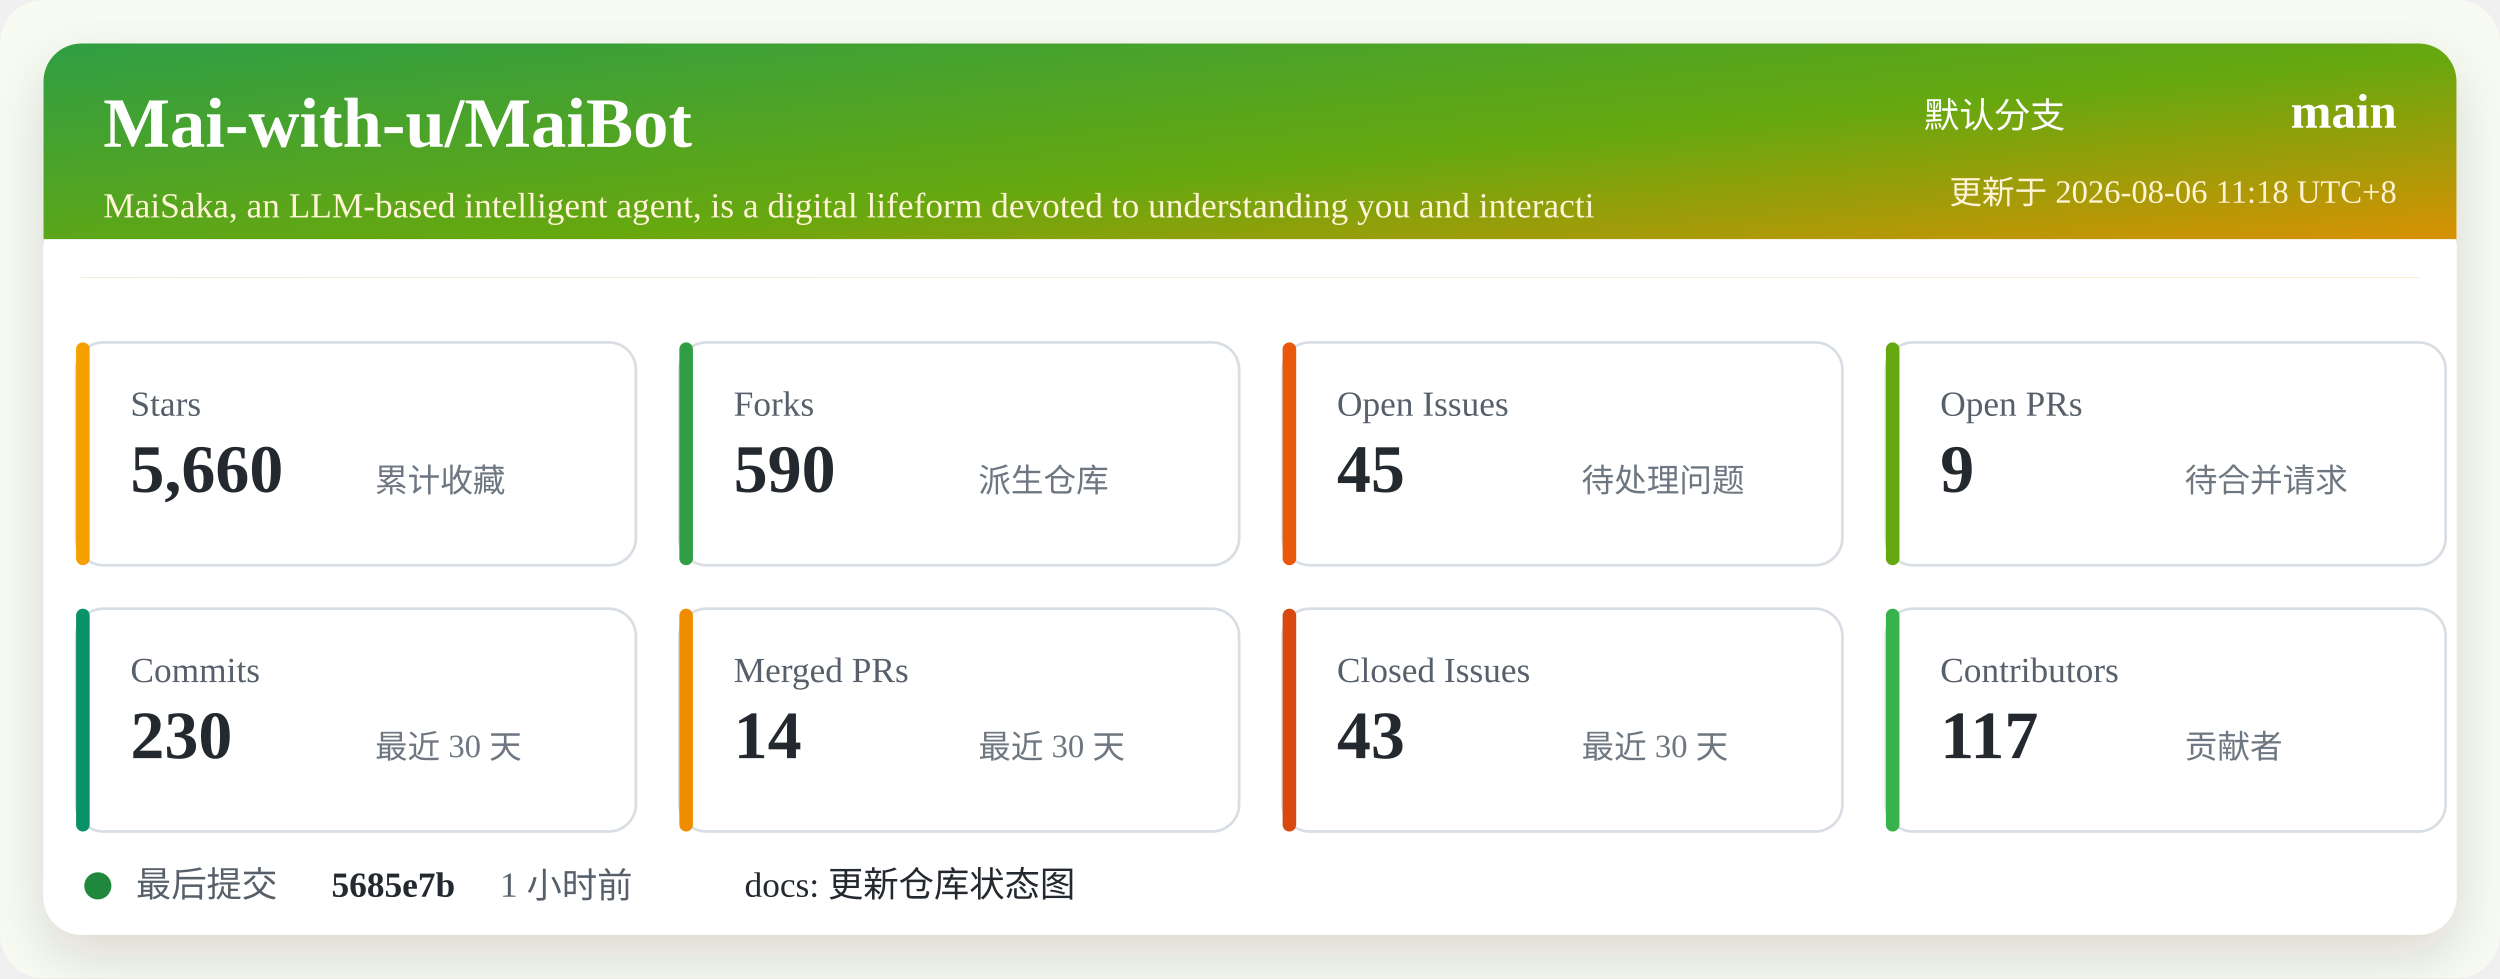
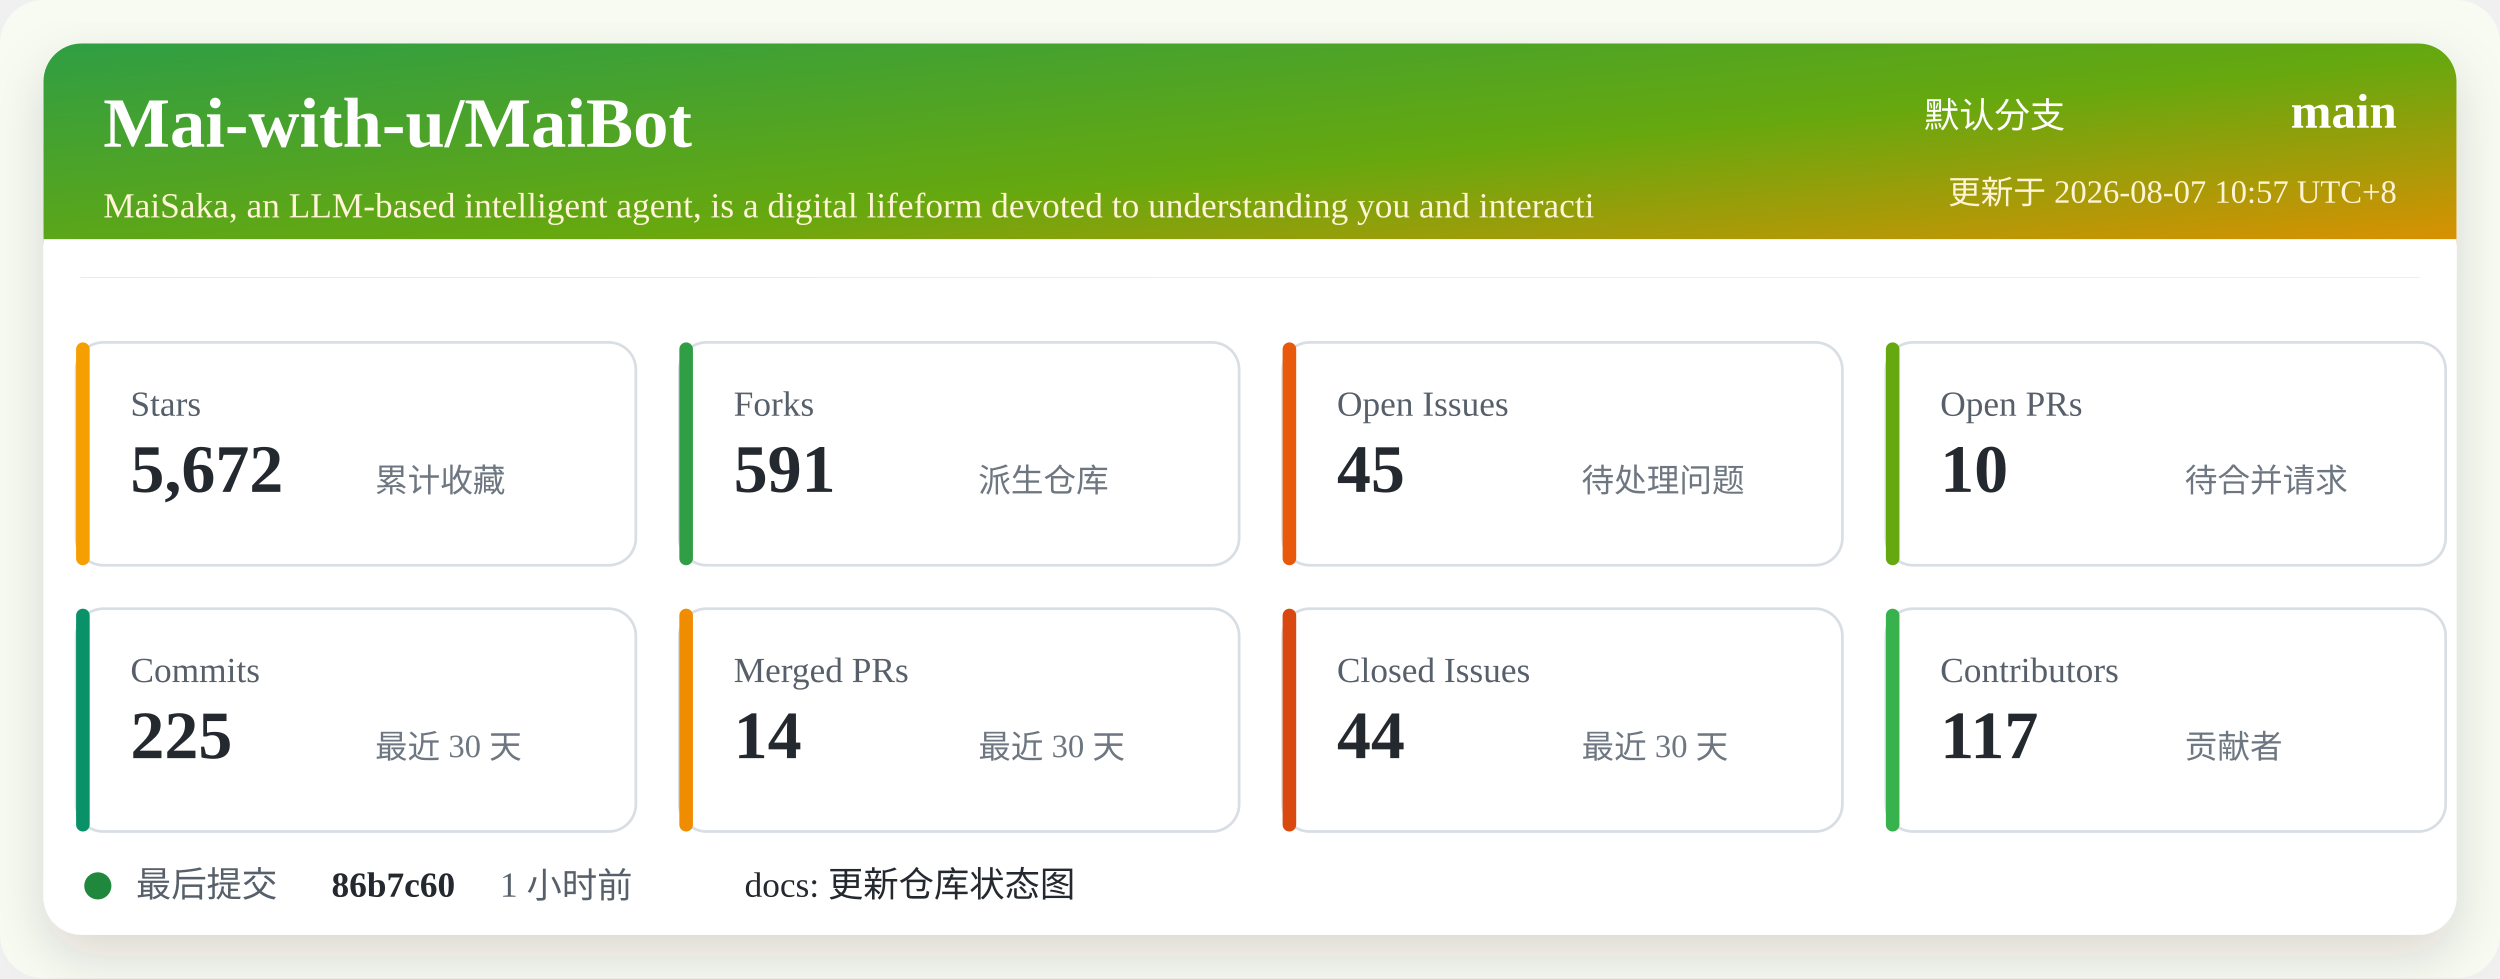
<svg xmlns="http://www.w3.org/2000/svg" width="920" height="360" viewBox="0 0 920 360" role="img" aria-labelledby="title desc">
  <defs>
    <linearGradient id="header" x1="0" x2="1" y1="0" y2="1">
      <stop offset="0%" stop-color="#2f9e44" />
      <stop offset="52%" stop-color="#66a80f" />
      <stop offset="100%" stop-color="#f08c00" />
    </linearGradient>
    <filter id="shadow" x="-5%" y="-5%" width="110%" height="110%">
      <feDropShadow dx="0" dy="8" stdDeviation="10" flood-color="#2b2318" flood-opacity="0.14" />
    </filter>
  </defs>
  <rect width="920" height="360" rx="16" fill="#f7fbf2" />
  <rect x="16" y="16" width="888" height="328" rx="14" fill="#ffffff" filter="url(#shadow)" />
  <rect x="16" y="16" width="888" height="86" rx="14" fill="url(#header)" />
  <path d="M16 88 H904 V102 H16 Z" fill="#ffffff" />
  <text x="38" y="54" fill="#ffffff" font-size="26" font-weight="700">Mai-with-u/MaiBot</text>
  <text x="38" y="80" fill="#fff4d6" font-size="13">MaiSaka, an LLM-based intelligent agent, is a digital lifeform devoted to understanding you and interacti</text>
  <text x="760" y="47" fill="#ffffff" font-size="13" text-anchor="end">默认分支</text>
  <text x="882" y="47" fill="#ffffff" font-size="18" font-weight="700" text-anchor="end">main</text>
-   <text x="882" y="75" fill="#fff4d6" font-size="12" text-anchor="end">更新于 2026-08-06 11:18 UTC+8</text>
+   <text x="882" y="75" fill="#fff4d6" font-size="12" text-anchor="end">更新于 2026-08-07 10:57 UTC+8</text>
  <g transform="translate(28 126)">
    <rect width="206" height="82" rx="10" fill="#ffffff" stroke="#d8dee4" />
    <rect x="0" y="0" width="5" height="82" rx="2.5" fill="#f59f00" />
    <text x="20" y="27" fill="#57606a" font-size="13">Stars</text>
-     <text x="20" y="55" fill="#24292f" font-size="25" font-weight="700">5,660</text>
+     <text x="20" y="55" fill="#24292f" font-size="25" font-weight="700">5,672</text>
    <text x="110" y="55" fill="#6e7781" font-size="12">累计收藏</text>
  </g>
  <g transform="translate(250 126)">
    <rect width="206" height="82" rx="10" fill="#ffffff" stroke="#d8dee4" />
    <rect x="0" y="0" width="5" height="82" rx="2.5" fill="#2f9e44" />
    <text x="20" y="27" fill="#57606a" font-size="13">Forks</text>
-     <text x="20" y="55" fill="#24292f" font-size="25" font-weight="700">590</text>
+     <text x="20" y="55" fill="#24292f" font-size="25" font-weight="700">591</text>
    <text x="110" y="55" fill="#6e7781" font-size="12">派生仓库</text>
  </g>
  <g transform="translate(472 126)">
    <rect width="206" height="82" rx="10" fill="#ffffff" stroke="#d8dee4" />
    <rect x="0" y="0" width="5" height="82" rx="2.5" fill="#e8590c" />
    <text x="20" y="27" fill="#57606a" font-size="13">Open Issues</text>
    <text x="20" y="55" fill="#24292f" font-size="25" font-weight="700">45</text>
    <text x="110" y="55" fill="#6e7781" font-size="12">待处理问题</text>
  </g>
  <g transform="translate(694 126)">
    <rect width="206" height="82" rx="10" fill="#ffffff" stroke="#d8dee4" />
    <rect x="0" y="0" width="5" height="82" rx="2.5" fill="#66a80f" />
    <text x="20" y="27" fill="#57606a" font-size="13">Open PRs</text>
-     <text x="20" y="55" fill="#24292f" font-size="25" font-weight="700">9</text>
+     <text x="20" y="55" fill="#24292f" font-size="25" font-weight="700">10</text>
    <text x="110" y="55" fill="#6e7781" font-size="12">待合并请求</text>
  </g>
  <g transform="translate(28 224)">
    <rect width="206" height="82" rx="10" fill="#ffffff" stroke="#d8dee4" />
    <rect x="0" y="0" width="5" height="82" rx="2.5" fill="#099268" />
    <text x="20" y="27" fill="#57606a" font-size="13">Commits</text>
-     <text x="20" y="55" fill="#24292f" font-size="25" font-weight="700">230</text>
+     <text x="20" y="55" fill="#24292f" font-size="25" font-weight="700">225</text>
    <text x="110" y="55" fill="#6e7781" font-size="12">最近 30 天</text>
  </g>
  <g transform="translate(250 224)">
    <rect width="206" height="82" rx="10" fill="#ffffff" stroke="#d8dee4" />
    <rect x="0" y="0" width="5" height="82" rx="2.5" fill="#f08c00" />
    <text x="20" y="27" fill="#57606a" font-size="13">Merged PRs</text>
    <text x="20" y="55" fill="#24292f" font-size="25" font-weight="700">14</text>
    <text x="110" y="55" fill="#6e7781" font-size="12">最近 30 天</text>
  </g>
  <g transform="translate(472 224)">
    <rect width="206" height="82" rx="10" fill="#ffffff" stroke="#d8dee4" />
    <rect x="0" y="0" width="5" height="82" rx="2.5" fill="#d9480f" />
    <text x="20" y="27" fill="#57606a" font-size="13">Closed Issues</text>
-     <text x="20" y="55" fill="#24292f" font-size="25" font-weight="700">43</text>
+     <text x="20" y="55" fill="#24292f" font-size="25" font-weight="700">44</text>
    <text x="110" y="55" fill="#6e7781" font-size="12">最近 30 天</text>
  </g>
  <g transform="translate(694 224)">
    <rect width="206" height="82" rx="10" fill="#ffffff" stroke="#d8dee4" />
    <rect x="0" y="0" width="5" height="82" rx="2.5" fill="#37b24d" />
    <text x="20" y="27" fill="#57606a" font-size="13">Contributors</text>
    <text x="20" y="55" fill="#24292f" font-size="25" font-weight="700">117</text>
    <text x="110" y="55" fill="#6e7781" font-size="12">贡献者</text>
  </g>
  <g transform="translate(28 318)">
    <circle cx="8" cy="8" r="5" fill="#1f883d" />
    <text x="22" y="12" fill="#57606a" font-size="13">最后提交</text>
-     <text x="94" y="12" fill="#24292f" font-size="13" font-weight="700">5685e7b</text>
+     <text x="94" y="12" fill="#24292f" font-size="13" font-weight="700">86b7c60</text>
    <text x="156" y="12" fill="#57606a" font-size="13">1 小时前</text>
    <text x="246" y="12" fill="#24292f" font-size="13">docs: 更新仓库状态图</text>
  </g>
</svg>
